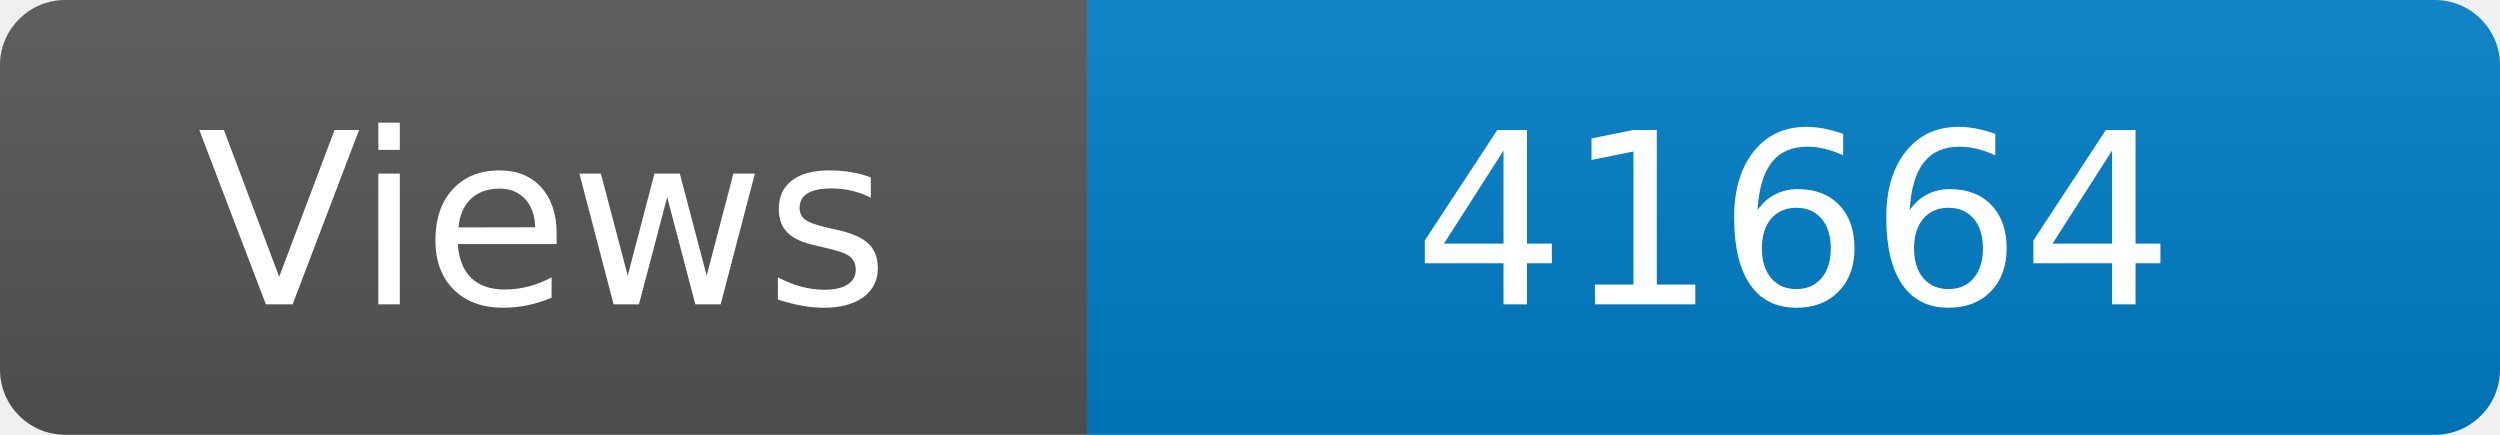
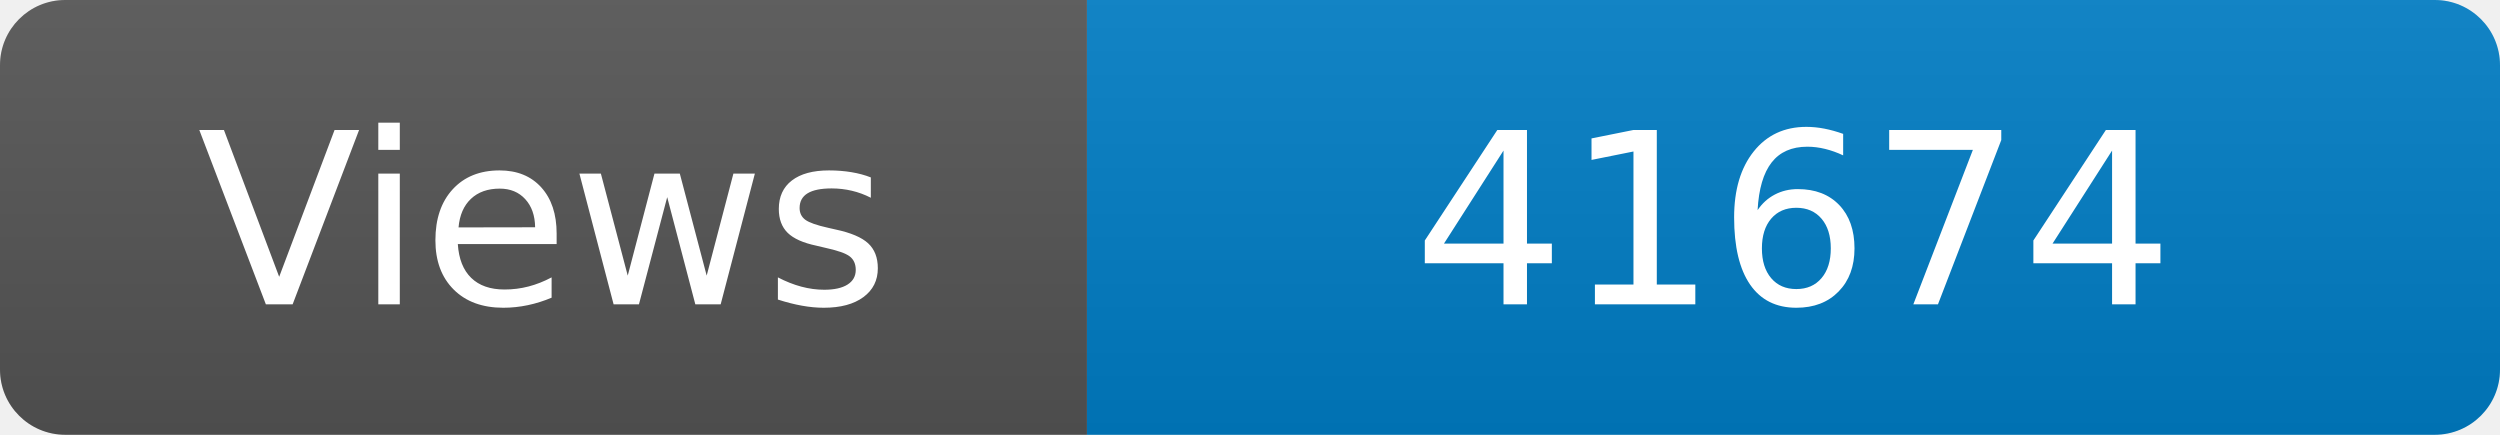
<svg xmlns="http://www.w3.org/2000/svg" width="115" height="20" role="img" aria-label="Maintained?: yes">
  <linearGradient id="s" x2="0" y2="100%">
    <stop offset="0" stop-color="#bbb" stop-opacity=".1" />
    <stop offset="1" stop-opacity=".1" />
  </linearGradient>
  <clipPath id="r">
    <rect width="115" height="20" rx="3" fill="#fff" />
  </clipPath>
  <g clip-path="url(#r)">
    <rect width="50" height="20" fill="#555" />
    <rect x="50" width="160" height="20" fill="#007ec6" />
    <rect width="115" height="20" fill="url(#s)" />
  </g>
  <g fill="#fff" text-anchor="middle" font-family="Verdana,Geneva,DejaVu Sans,sans-serif" font-size="110">
    <text x="250" y="140" transform="scale(.1)" fill="#fff">Views</text>
-     <text x="825" y="140" transform="scale(.1)" fill="#fff">41664</text>
+     <text x="825" y="140" transform="scale(.1)" fill="#fff">41674</text>
  </g>
</svg>
